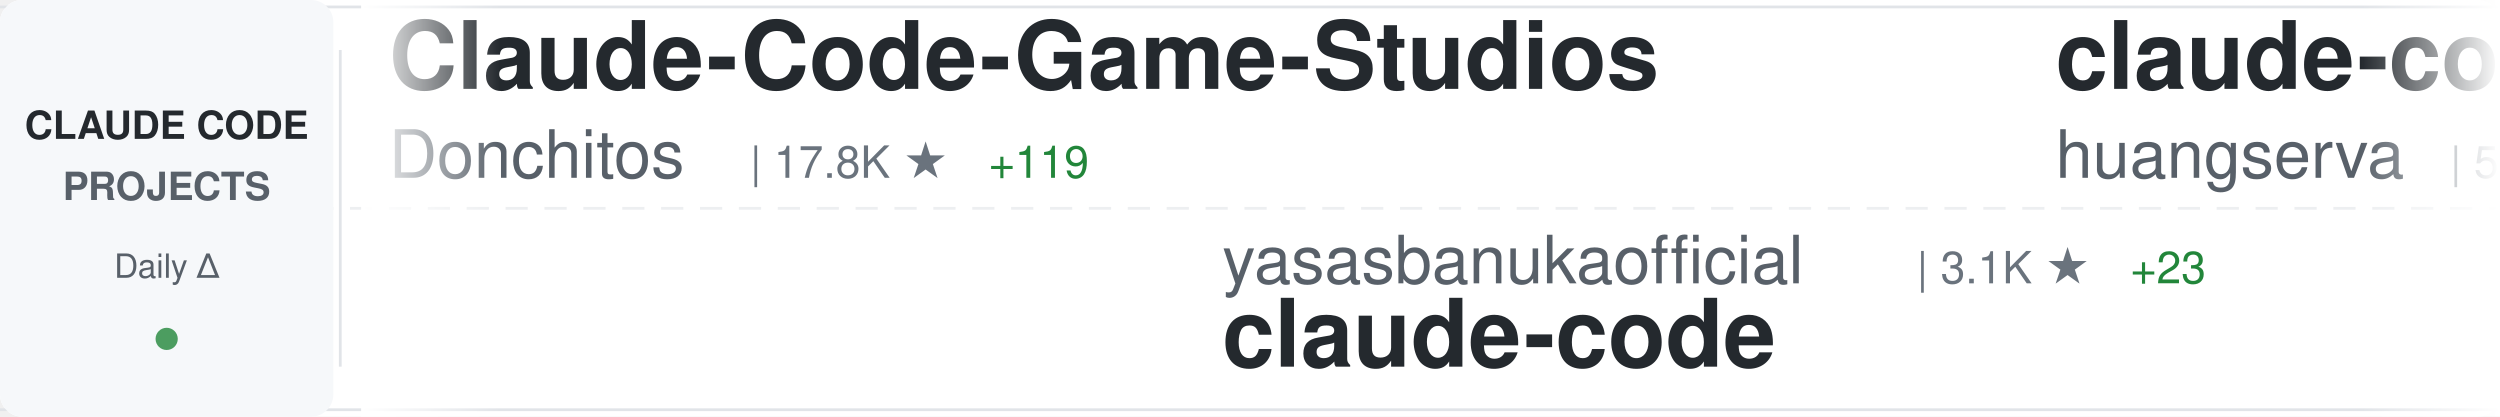
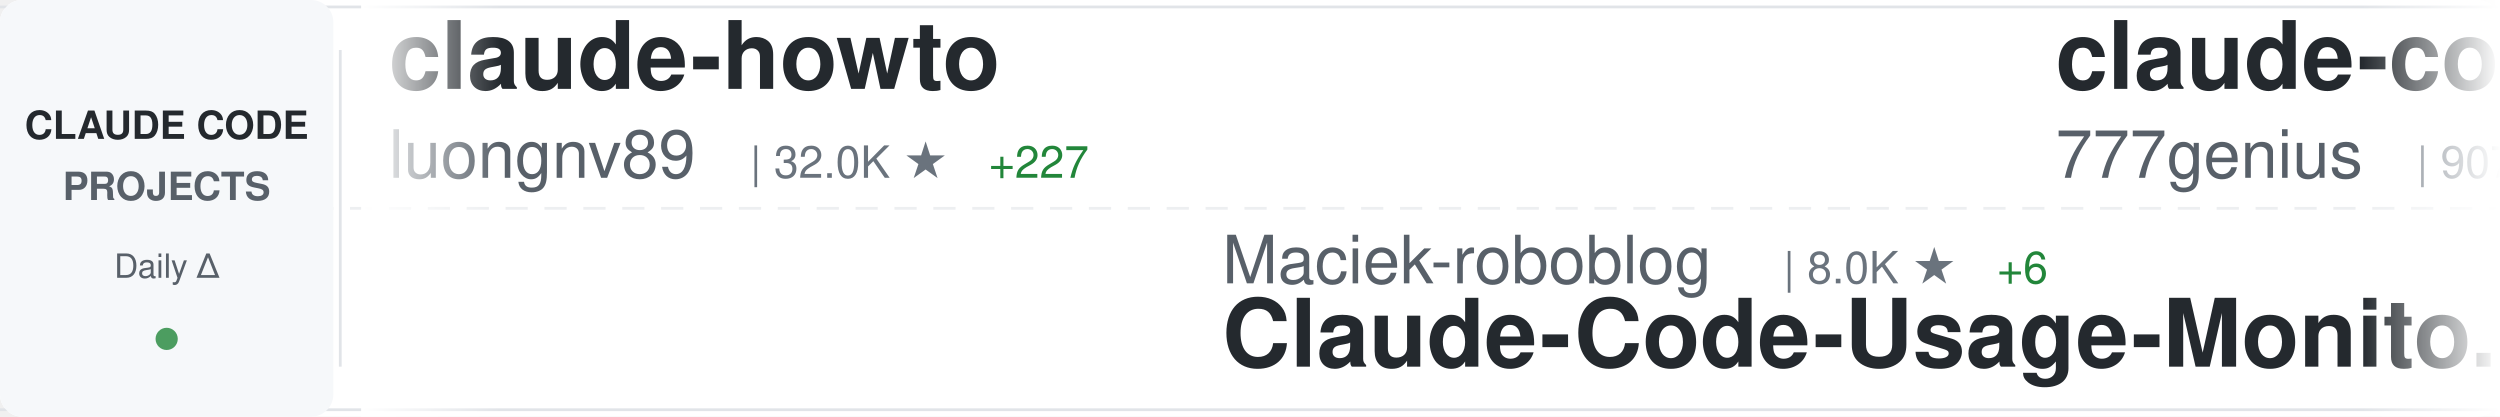
<svg xmlns="http://www.w3.org/2000/svg" width="900" height="150">
  <defs>
    <linearGradient id="awesomeLeftFade" x1="0%" y1="0%" x2="100%" y2="0%">
      <stop offset="0%" style="stop-color:#ffffff;stop-opacity:1" />
      <stop offset="100%" style="stop-color:#ffffff;stop-opacity:0" />
    </linearGradient>
    <linearGradient id="awesomeRightFade" x1="0%" y1="0%" x2="100%" y2="0%">
      <stop offset="0%" style="stop-color:#ffffff;stop-opacity:0" />
      <stop offset="100%" style="stop-color:#ffffff;stop-opacity:1" />
    </linearGradient>
  </defs>
  <rect width="900" height="150" fill="#ffffff" rx="8" />
  <rect x="0" y="2" width="900" height="1" fill="#e1e4e8" />
  <rect x="0" y="147" width="900" height="1" fill="#e1e4e8" />
  <line x1="0" y1="75" x2="900" y2="75" stroke="#e1e4e8" stroke-width="1" stroke-dasharray="8 6" opacity="0.6" />
  <rect x="0" y="0" width="120" height="150" fill="#f6f8fa" rx="8" />
  <text x="60" y="50" font-family="-apple-system, BlinkMacSystemFont, 'Segoe UI', Helvetica, Arial, sans-serif" font-size="14" font-weight="600" fill="#24292e" text-anchor="middle">CLAUDE CODE</text>
  <text x="60" y="72" font-family="-apple-system, BlinkMacSystemFont, 'Segoe UI', Helvetica, Arial, sans-serif" font-size="14" font-weight="600" fill="#586069" text-anchor="middle">PROJECTS</text>
  <text x="60" y="100" font-family="-apple-system, BlinkMacSystemFont, 'Segoe UI', Helvetica, Arial, sans-serif" font-size="12" font-weight="500" fill="#586069" text-anchor="middle">Daily Δ</text>
  <circle cx="60" cy="122" r="4" fill="#22863a" opacity="0.8" />
  <rect x="122" y="18" width="1" height="114" fill="#e1e4e8" />
  <clipPath id="awesomeTickerClip">
    <rect x="130" y="0" width="770" height="150" />
  </clipPath>
  <g clip-path="url(#awesomeTickerClip)">
    <g id="awesomeTickerItems">
      <animateTransform attributeName="transform" attributeType="XML" type="translate" from="0 0" to="-3000 0" dur="54s" repeatCount="indefinite" />
      <g transform="translate(0, 0)">
-         <text x="140" y="32" font-family="-apple-system, BlinkMacSystemFont, 'Segoe UI', Helvetica, Arial, sans-serif" font-size="34" font-weight="600" fill="#24292e">Claude-Code-Game-Studios</text>
-         <text x="140" y="64" font-family="-apple-system, BlinkMacSystemFont, 'Segoe UI', Helvetica, Arial, sans-serif" font-size="24" font-weight="400" fill="#586069">Donchitos</text>
-         <text x="270" y="64" font-family="-apple-system, BlinkMacSystemFont, 'Segoe UI', Helvetica, Arial, sans-serif" font-size="16" font-weight="500" fill="#6a737d">| 17.8K ★</text>
-         <text x="356" y="64" font-family="-apple-system, BlinkMacSystemFont, 'Segoe UI', Helvetica, Arial, sans-serif" font-size="16" font-weight="500" fill="#22863a"> +119</text>
+         <text x="140" y="32" font-family="-apple-system, BlinkMacSystemFont, 'Segoe UI', Helvetica, Arial, sans-serif" font-size="34" font-weight="600" fill="#24292e">claude-howto</text>
+         <text x="140" y="64" font-family="-apple-system, BlinkMacSystemFont, 'Segoe UI', Helvetica, Arial, sans-serif" font-size="24" font-weight="400" fill="#586069">luongnv89</text>
+         <text x="270" y="64" font-family="-apple-system, BlinkMacSystemFont, 'Segoe UI', Helvetica, Arial, sans-serif" font-size="16" font-weight="500" fill="#6a737d">| 32.0K ★</text>
+         <text x="356" y="64" font-family="-apple-system, BlinkMacSystemFont, 'Segoe UI', Helvetica, Arial, sans-serif" font-size="16" font-weight="500" fill="#22863a"> +227</text>
      </g>
      <g transform="translate(300, 0)">
-         <text x="140" y="102" font-family="-apple-system, BlinkMacSystemFont, 'Segoe UI', Helvetica, Arial, sans-serif" font-size="24" font-weight="400" fill="#586069">yasasbanukaofficial</text>
-         <text x="390" y="102" font-family="-apple-system, BlinkMacSystemFont, 'Segoe UI', Helvetica, Arial, sans-serif" font-size="16" font-weight="500" fill="#6a737d">| 3.1K ★</text>
-         <text x="467" y="102" font-family="-apple-system, BlinkMacSystemFont, 'Segoe UI', Helvetica, Arial, sans-serif" font-size="16" font-weight="500" fill="#22863a"> +23</text>
+         <text x="140" y="102" font-family="-apple-system, BlinkMacSystemFont, 'Segoe UI', Helvetica, Arial, sans-serif" font-size="24" font-weight="400" fill="#586069">Maciek-roboblog</text>
+         <text x="342" y="102" font-family="-apple-system, BlinkMacSystemFont, 'Segoe UI', Helvetica, Arial, sans-serif" font-size="16" font-weight="500" fill="#6a737d">| 8.0K ★</text>
+         <text x="419" y="102" font-family="-apple-system, BlinkMacSystemFont, 'Segoe UI', Helvetica, Arial, sans-serif" font-size="16" font-weight="500" fill="#22863a"> +6</text>
+         <text x="140" y="132" font-family="-apple-system, BlinkMacSystemFont, 'Segoe UI', Helvetica, Arial, sans-serif" font-size="34" font-weight="600" fill="#24292e">Claude-Code-Usage-Monito...</text>
+       </g>
+       <g transform="translate(600, 0)">
+         <text x="140" y="32" font-family="-apple-system, BlinkMacSystemFont, 'Segoe UI', Helvetica, Arial, sans-serif" font-size="34" font-weight="600" fill="#24292e">claude-code-source-code</text>
+         <text x="140" y="64" font-family="-apple-system, BlinkMacSystemFont, 'Segoe UI', Helvetica, Arial, sans-serif" font-size="24" font-weight="400" fill="#586069">777genius</text>
+         <text x="270" y="64" font-family="-apple-system, BlinkMacSystemFont, 'Segoe UI', Helvetica, Arial, sans-serif" font-size="16" font-weight="500" fill="#6a737d">| 907 ★</text>
+       </g>
+       <g transform="translate(900, 0)">
+         <text x="140" y="102" font-family="-apple-system, BlinkMacSystemFont, 'Segoe UI', Helvetica, Arial, sans-serif" font-size="24" font-weight="400" fill="#586069">RishabhK103</text>
+         <text x="294" y="102" font-family="-apple-system, BlinkMacSystemFont, 'Segoe UI', Helvetica, Arial, sans-serif" font-size="16" font-weight="500" fill="#6a737d">| 79 ★</text>
+         <text x="353" y="102" font-family="-apple-system, BlinkMacSystemFont, 'Segoe UI', Helvetica, Arial, sans-serif" font-size="16" font-weight="500" fill="#22863a"> +2</text>
        <text x="140" y="132" font-family="-apple-system, BlinkMacSystemFont, 'Segoe UI', Helvetica, Arial, sans-serif" font-size="34" font-weight="600" fill="#24292e">claude-code</text>
      </g>
-       <g transform="translate(600, 0)">
+       <g transform="translate(1200, 0)">
        <text x="140" y="32" font-family="-apple-system, BlinkMacSystemFont, 'Segoe UI', Helvetica, Arial, sans-serif" font-size="34" font-weight="600" fill="#24292e">claude-code-cli</text>
        <text x="140" y="64" font-family="-apple-system, BlinkMacSystemFont, 'Segoe UI', Helvetica, Arial, sans-serif" font-size="24" font-weight="400" fill="#586069">huangserva</text>
        <text x="282" y="64" font-family="-apple-system, BlinkMacSystemFont, 'Segoe UI', Helvetica, Arial, sans-serif" font-size="16" font-weight="500" fill="#6a737d">| 577 ★</text>
-         <text x="350" y="64" font-family="-apple-system, BlinkMacSystemFont, 'Segoe UI', Helvetica, Arial, sans-serif" font-size="16" font-weight="500" fill="#22863a"> +2</text>
-       </g>
-       <g transform="translate(900, 0)">
-         <text x="140" y="102" font-family="-apple-system, BlinkMacSystemFont, 'Segoe UI', Helvetica, Arial, sans-serif" font-size="24" font-weight="400" fill="#586069">Alishahryar1</text>
-         <text x="306" y="102" font-family="-apple-system, BlinkMacSystemFont, 'Segoe UI', Helvetica, Arial, sans-serif" font-size="16" font-weight="500" fill="#6a737d">| 23.0K ★</text>
-         <text x="392" y="102" font-family="-apple-system, BlinkMacSystemFont, 'Segoe UI', Helvetica, Arial, sans-serif" font-size="16" font-weight="500" fill="#22863a"> +472</text>
-         <text x="140" y="132" font-family="-apple-system, BlinkMacSystemFont, 'Segoe UI', Helvetica, Arial, sans-serif" font-size="34" font-weight="600" fill="#24292e">free-claude-code</text>
-       </g>
-       <g transform="translate(1200, 0)">
-         <text x="140" y="32" font-family="-apple-system, BlinkMacSystemFont, 'Segoe UI', Helvetica, Arial, sans-serif" font-size="34" font-weight="600" fill="#24292e">everything-claude-code</text>
-         <text x="140" y="64" font-family="-apple-system, BlinkMacSystemFont, 'Segoe UI', Helvetica, Arial, sans-serif" font-size="24" font-weight="400" fill="#586069">affaan-m</text>
-         <text x="258" y="64" font-family="-apple-system, BlinkMacSystemFont, 'Segoe UI', Helvetica, Arial, sans-serif" font-size="16" font-weight="500" fill="#6a737d">| 176.2K ★</text>
-         <text x="353" y="64" font-family="-apple-system, BlinkMacSystemFont, 'Segoe UI', Helvetica, Arial, sans-serif" font-size="16" font-weight="500" fill="#22863a"> +664</text>
+         <text x="350" y="64" font-family="-apple-system, BlinkMacSystemFont, 'Segoe UI', Helvetica, Arial, sans-serif" font-size="16" font-weight="500" fill="#22863a"> +1</text>
      </g>
      <g transform="translate(1500, 0)">
-         <text x="140" y="102" font-family="-apple-system, BlinkMacSystemFont, 'Segoe UI', Helvetica, Arial, sans-serif" font-size="24" font-weight="400" fill="#586069">centminmod</text>
-         <text x="282" y="102" font-family="-apple-system, BlinkMacSystemFont, 'Segoe UI', Helvetica, Arial, sans-serif" font-size="16" font-weight="500" fill="#6a737d">| 2.3K ★</text>
-         <text x="359" y="102" font-family="-apple-system, BlinkMacSystemFont, 'Segoe UI', Helvetica, Arial, sans-serif" font-size="16" font-weight="500" fill="#22863a"> +4</text>
-         <text x="140" y="132" font-family="-apple-system, BlinkMacSystemFont, 'Segoe UI', Helvetica, Arial, sans-serif" font-size="34" font-weight="600" fill="#24292e">my-claude-code-setup</text>
+         <text x="140" y="102" font-family="-apple-system, BlinkMacSystemFont, 'Segoe UI', Helvetica, Arial, sans-serif" font-size="24" font-weight="400" fill="#586069">musistudio</text>
+         <text x="282" y="102" font-family="-apple-system, BlinkMacSystemFont, 'Segoe UI', Helvetica, Arial, sans-serif" font-size="16" font-weight="500" fill="#6a737d">| 33.7K ★</text>
+         <text x="368" y="102" font-family="-apple-system, BlinkMacSystemFont, 'Segoe UI', Helvetica, Arial, sans-serif" font-size="16" font-weight="500" fill="#22863a"> +93</text>
+         <text x="140" y="132" font-family="-apple-system, BlinkMacSystemFont, 'Segoe UI', Helvetica, Arial, sans-serif" font-size="34" font-weight="600" fill="#24292e">claude-code-router</text>
      </g>
      <g transform="translate(1800, 0)">
-         <text x="140" y="32" font-family="-apple-system, BlinkMacSystemFont, 'Segoe UI', Helvetica, Arial, sans-serif" font-size="34" font-weight="600" fill="#24292e">claude-code</text>
-         <text x="140" y="64" font-family="-apple-system, BlinkMacSystemFont, 'Segoe UI', Helvetica, Arial, sans-serif" font-size="24" font-weight="400" fill="#586069">anthropics</text>
-         <text x="282" y="64" font-family="-apple-system, BlinkMacSystemFont, 'Segoe UI', Helvetica, Arial, sans-serif" font-size="16" font-weight="500" fill="#6a737d">| 121.8K ★</text>
-         <text x="377" y="64" font-family="-apple-system, BlinkMacSystemFont, 'Segoe UI', Helvetica, Arial, sans-serif" font-size="16" font-weight="500" fill="#22863a"> +393</text>
+         <text x="140" y="32" font-family="-apple-system, BlinkMacSystemFont, 'Segoe UI', Helvetica, Arial, sans-serif" font-size="34" font-weight="600" fill="#24292e">claude-code-source-code-...</text>
+         <text x="140" y="64" font-family="-apple-system, BlinkMacSystemFont, 'Segoe UI', Helvetica, Arial, sans-serif" font-size="24" font-weight="400" fill="#586069">ghuntley</text>
+         <text x="258" y="64" font-family="-apple-system, BlinkMacSystemFont, 'Segoe UI', Helvetica, Arial, sans-serif" font-size="16" font-weight="500" fill="#6a737d">| 975 ★</text>
      </g>
      <g transform="translate(2100, 0)">
-         <text x="140" y="102" font-family="-apple-system, BlinkMacSystemFont, 'Segoe UI', Helvetica, Arial, sans-serif" font-size="24" font-weight="400" fill="#586069">VineeTagarwaL-code</text>
-         <text x="378" y="102" font-family="-apple-system, BlinkMacSystemFont, 'Segoe UI', Helvetica, Arial, sans-serif" font-size="16" font-weight="500" fill="#6a737d">| 275 ★</text>
-         <text x="140" y="132" font-family="-apple-system, BlinkMacSystemFont, 'Segoe UI', Helvetica, Arial, sans-serif" font-size="34" font-weight="600" fill="#24292e">claude-code</text>
+         <text x="140" y="102" font-family="-apple-system, BlinkMacSystemFont, 'Segoe UI', Helvetica, Arial, sans-serif" font-size="24" font-weight="400" fill="#586069">forrestchang</text>
+         <text x="306" y="102" font-family="-apple-system, BlinkMacSystemFont, 'Segoe UI', Helvetica, Arial, sans-serif" font-size="16" font-weight="500" fill="#6a737d">| 121.8K ★</text>
+         <text x="401" y="102" font-family="-apple-system, BlinkMacSystemFont, 'Segoe UI', Helvetica, Arial, sans-serif" font-size="16" font-weight="500" fill="#22863a"> +1.8K</text>
+         <text x="140" y="132" font-family="-apple-system, BlinkMacSystemFont, 'Segoe UI', Helvetica, Arial, sans-serif" font-size="34" font-weight="600" fill="#24292e">andrej-karpathy-skills</text>
      </g>
      <g transform="translate(2400, 0)">
-         <text x="140" y="32" font-family="-apple-system, BlinkMacSystemFont, 'Segoe UI', Helvetica, Arial, sans-serif" font-size="34" font-weight="600" fill="#24292e">claude-code-proxy</text>
-         <text x="140" y="64" font-family="-apple-system, BlinkMacSystemFont, 'Segoe UI', Helvetica, Arial, sans-serif" font-size="24" font-weight="400" fill="#586069">1rgs</text>
-         <text x="210" y="64" font-family="-apple-system, BlinkMacSystemFont, 'Segoe UI', Helvetica, Arial, sans-serif" font-size="16" font-weight="500" fill="#6a737d">| 3.6K ★</text>
-         <text x="287" y="64" font-family="-apple-system, BlinkMacSystemFont, 'Segoe UI', Helvetica, Arial, sans-serif" font-size="16" font-weight="500" fill="#22863a"> +5</text>
+         <text x="140" y="32" font-family="-apple-system, BlinkMacSystemFont, 'Segoe UI', Helvetica, Arial, sans-serif" font-size="34" font-weight="600" fill="#24292e">claude-code-from-scratch</text>
+         <text x="140" y="64" font-family="-apple-system, BlinkMacSystemFont, 'Segoe UI', Helvetica, Arial, sans-serif" font-size="24" font-weight="400" fill="#586069">Windy3f3f3f3f</text>
+         <text x="318" y="64" font-family="-apple-system, BlinkMacSystemFont, 'Segoe UI', Helvetica, Arial, sans-serif" font-size="16" font-weight="500" fill="#6a737d">| 1.1K ★</text>
+         <text x="395" y="64" font-family="-apple-system, BlinkMacSystemFont, 'Segoe UI', Helvetica, Arial, sans-serif" font-size="16" font-weight="500" fill="#22863a"> +16</text>
      </g>
      <g transform="translate(2700, 0)">
-         <text x="140" y="102" font-family="-apple-system, BlinkMacSystemFont, 'Segoe UI', Helvetica, Arial, sans-serif" font-size="24" font-weight="400" fill="#586069">Onewon</text>
-         <text x="234" y="102" font-family="-apple-system, BlinkMacSystemFont, 'Segoe UI', Helvetica, Arial, sans-serif" font-size="16" font-weight="500" fill="#6a737d">| 179 ★</text>
-         <text x="140" y="132" font-family="-apple-system, BlinkMacSystemFont, 'Segoe UI', Helvetica, Arial, sans-serif" font-size="34" font-weight="600" fill="#24292e">claude-code</text>
+         <text x="140" y="102" font-family="-apple-system, BlinkMacSystemFont, 'Segoe UI', Helvetica, Arial, sans-serif" font-size="24" font-weight="400" fill="#586069">qwibitai</text>
+         <text x="258" y="102" font-family="-apple-system, BlinkMacSystemFont, 'Segoe UI', Helvetica, Arial, sans-serif" font-size="16" font-weight="500" fill="#6a737d">| 28.7K ★</text>
+         <text x="344" y="102" font-family="-apple-system, BlinkMacSystemFont, 'Segoe UI', Helvetica, Arial, sans-serif" font-size="16" font-weight="500" fill="#22863a"> +32</text>
+         <text x="140" y="132" font-family="-apple-system, BlinkMacSystemFont, 'Segoe UI', Helvetica, Arial, sans-serif" font-size="34" font-weight="600" fill="#24292e">nanoclaw</text>
      </g>
      <g transform="translate(3000, 0)">
-         <text x="140" y="32" font-family="-apple-system, BlinkMacSystemFont, 'Segoe UI', Helvetica, Arial, sans-serif" font-size="34" font-weight="600" fill="#24292e">Claude-Code-Game-Studios</text>
-         <text x="140" y="64" font-family="-apple-system, BlinkMacSystemFont, 'Segoe UI', Helvetica, Arial, sans-serif" font-size="24" font-weight="400" fill="#586069">Donchitos</text>
-         <text x="270" y="64" font-family="-apple-system, BlinkMacSystemFont, 'Segoe UI', Helvetica, Arial, sans-serif" font-size="16" font-weight="500" fill="#6a737d">| 17.8K ★</text>
-         <text x="356" y="64" font-family="-apple-system, BlinkMacSystemFont, 'Segoe UI', Helvetica, Arial, sans-serif" font-size="16" font-weight="500" fill="#22863a"> +119</text>
+         <text x="140" y="32" font-family="-apple-system, BlinkMacSystemFont, 'Segoe UI', Helvetica, Arial, sans-serif" font-size="34" font-weight="600" fill="#24292e">claude-howto</text>
+         <text x="140" y="64" font-family="-apple-system, BlinkMacSystemFont, 'Segoe UI', Helvetica, Arial, sans-serif" font-size="24" font-weight="400" fill="#586069">luongnv89</text>
+         <text x="270" y="64" font-family="-apple-system, BlinkMacSystemFont, 'Segoe UI', Helvetica, Arial, sans-serif" font-size="16" font-weight="500" fill="#6a737d">| 32.0K ★</text>
+         <text x="356" y="64" font-family="-apple-system, BlinkMacSystemFont, 'Segoe UI', Helvetica, Arial, sans-serif" font-size="16" font-weight="500" fill="#22863a"> +227</text>
      </g>
      <g transform="translate(3300, 0)">
-         <text x="140" y="102" font-family="-apple-system, BlinkMacSystemFont, 'Segoe UI', Helvetica, Arial, sans-serif" font-size="24" font-weight="400" fill="#586069">yasasbanukaofficial</text>
-         <text x="390" y="102" font-family="-apple-system, BlinkMacSystemFont, 'Segoe UI', Helvetica, Arial, sans-serif" font-size="16" font-weight="500" fill="#6a737d">| 3.1K ★</text>
-         <text x="467" y="102" font-family="-apple-system, BlinkMacSystemFont, 'Segoe UI', Helvetica, Arial, sans-serif" font-size="16" font-weight="500" fill="#22863a"> +23</text>
-         <text x="140" y="132" font-family="-apple-system, BlinkMacSystemFont, 'Segoe UI', Helvetica, Arial, sans-serif" font-size="34" font-weight="600" fill="#24292e">claude-code</text>
+         <text x="140" y="102" font-family="-apple-system, BlinkMacSystemFont, 'Segoe UI', Helvetica, Arial, sans-serif" font-size="24" font-weight="400" fill="#586069">Maciek-roboblog</text>
+         <text x="342" y="102" font-family="-apple-system, BlinkMacSystemFont, 'Segoe UI', Helvetica, Arial, sans-serif" font-size="16" font-weight="500" fill="#6a737d">| 8.0K ★</text>
+         <text x="419" y="102" font-family="-apple-system, BlinkMacSystemFont, 'Segoe UI', Helvetica, Arial, sans-serif" font-size="16" font-weight="500" fill="#22863a"> +6</text>
+         <text x="140" y="132" font-family="-apple-system, BlinkMacSystemFont, 'Segoe UI', Helvetica, Arial, sans-serif" font-size="34" font-weight="600" fill="#24292e">Claude-Code-Usage-Monito...</text>
      </g>
      <g transform="translate(3600, 0)">
-         <text x="140" y="32" font-family="-apple-system, BlinkMacSystemFont, 'Segoe UI', Helvetica, Arial, sans-serif" font-size="34" font-weight="600" fill="#24292e">claude-code-cli</text>
-         <text x="140" y="64" font-family="-apple-system, BlinkMacSystemFont, 'Segoe UI', Helvetica, Arial, sans-serif" font-size="24" font-weight="400" fill="#586069">huangserva</text>
-         <text x="282" y="64" font-family="-apple-system, BlinkMacSystemFont, 'Segoe UI', Helvetica, Arial, sans-serif" font-size="16" font-weight="500" fill="#6a737d">| 577 ★</text>
-         <text x="350" y="64" font-family="-apple-system, BlinkMacSystemFont, 'Segoe UI', Helvetica, Arial, sans-serif" font-size="16" font-weight="500" fill="#22863a"> +2</text>
+         <text x="140" y="32" font-family="-apple-system, BlinkMacSystemFont, 'Segoe UI', Helvetica, Arial, sans-serif" font-size="34" font-weight="600" fill="#24292e">claude-code-source-code</text>
+         <text x="140" y="64" font-family="-apple-system, BlinkMacSystemFont, 'Segoe UI', Helvetica, Arial, sans-serif" font-size="24" font-weight="400" fill="#586069">777genius</text>
+         <text x="270" y="64" font-family="-apple-system, BlinkMacSystemFont, 'Segoe UI', Helvetica, Arial, sans-serif" font-size="16" font-weight="500" fill="#6a737d">| 907 ★</text>
      </g>
      <g transform="translate(3900, 0)">
-         <text x="140" y="102" font-family="-apple-system, BlinkMacSystemFont, 'Segoe UI', Helvetica, Arial, sans-serif" font-size="24" font-weight="400" fill="#586069">Alishahryar1</text>
-         <text x="306" y="102" font-family="-apple-system, BlinkMacSystemFont, 'Segoe UI', Helvetica, Arial, sans-serif" font-size="16" font-weight="500" fill="#6a737d">| 23.0K ★</text>
-         <text x="392" y="102" font-family="-apple-system, BlinkMacSystemFont, 'Segoe UI', Helvetica, Arial, sans-serif" font-size="16" font-weight="500" fill="#22863a"> +472</text>
-         <text x="140" y="132" font-family="-apple-system, BlinkMacSystemFont, 'Segoe UI', Helvetica, Arial, sans-serif" font-size="34" font-weight="600" fill="#24292e">free-claude-code</text>
+         <text x="140" y="102" font-family="-apple-system, BlinkMacSystemFont, 'Segoe UI', Helvetica, Arial, sans-serif" font-size="24" font-weight="400" fill="#586069">RishabhK103</text>
+         <text x="294" y="102" font-family="-apple-system, BlinkMacSystemFont, 'Segoe UI', Helvetica, Arial, sans-serif" font-size="16" font-weight="500" fill="#6a737d">| 79 ★</text>
+         <text x="353" y="102" font-family="-apple-system, BlinkMacSystemFont, 'Segoe UI', Helvetica, Arial, sans-serif" font-size="16" font-weight="500" fill="#22863a"> +2</text>
+         <text x="140" y="132" font-family="-apple-system, BlinkMacSystemFont, 'Segoe UI', Helvetica, Arial, sans-serif" font-size="34" font-weight="600" fill="#24292e">claude-code</text>
      </g>
    </g>
  </g>
  <rect x="130" y="0" width="50" height="150" fill="url(#awesomeLeftFade)" />
  <rect x="850" y="0" width="50" height="150" fill="url(#awesomeRightFade)" />
</svg>
